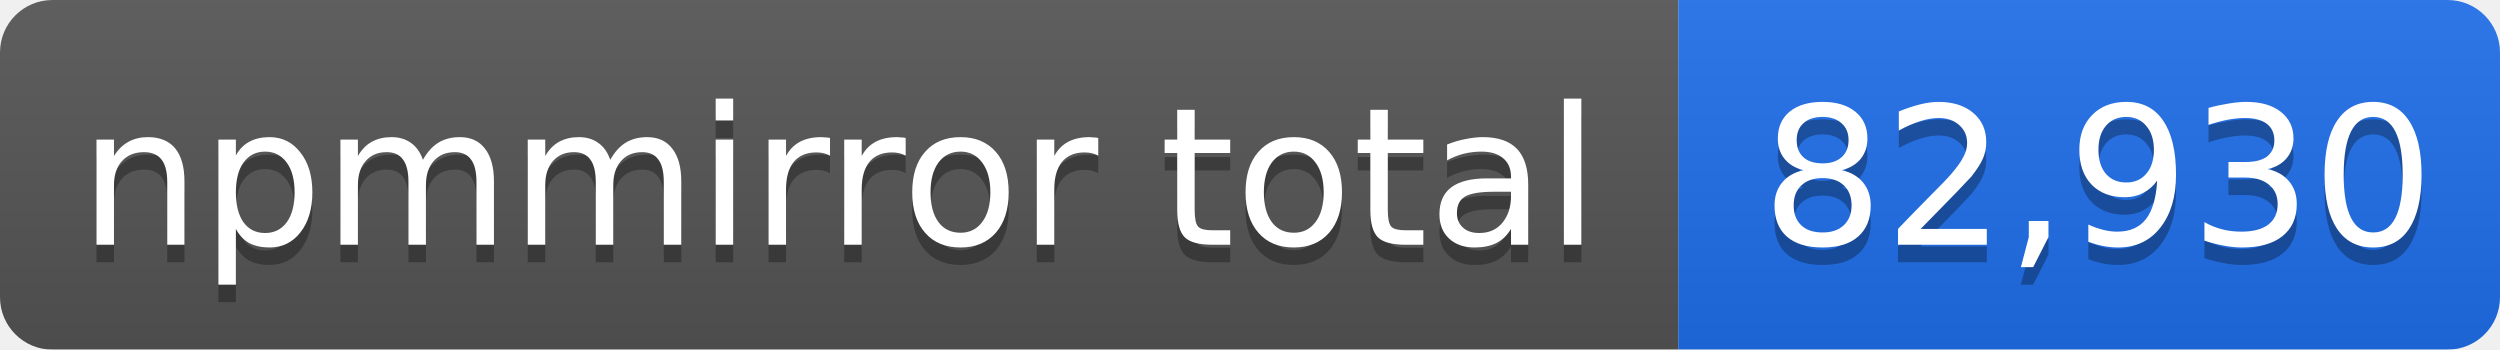
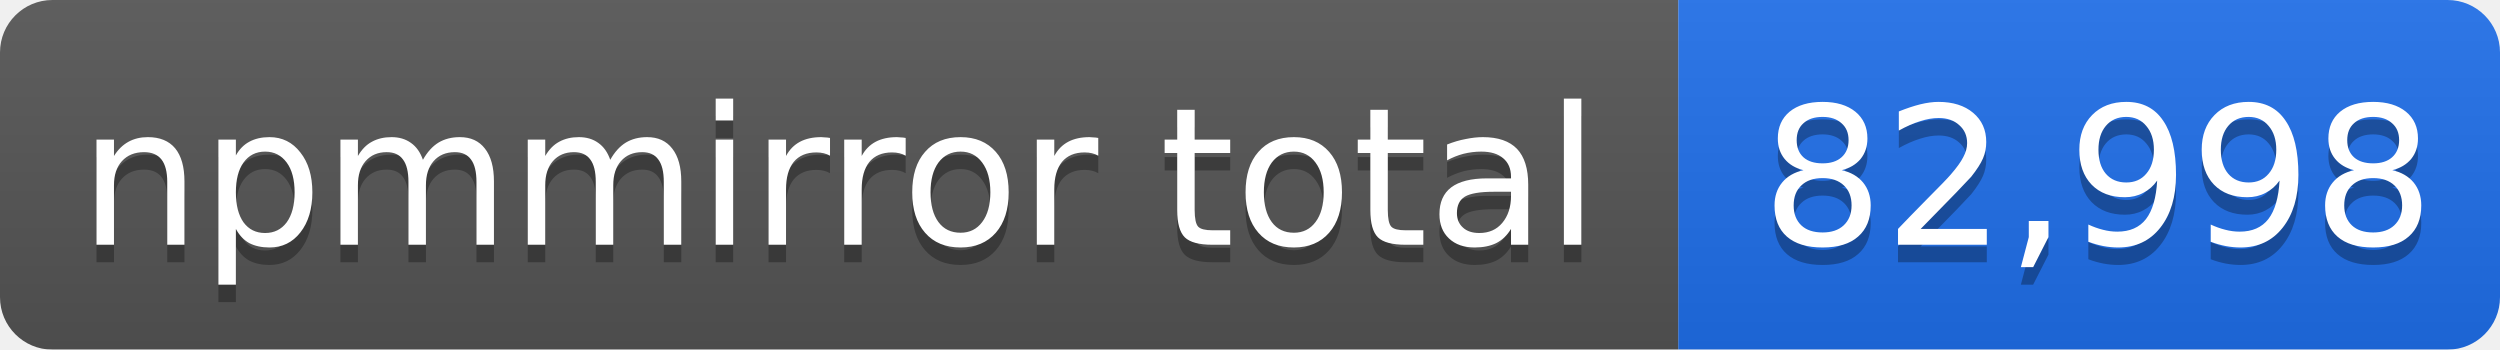
- <svg xmlns="http://www.w3.org/2000/svg" width="143" height="20" role="img" aria-label="npmmirror total: 82,930">
+ <svg xmlns="http://www.w3.org/2000/svg" width="143" height="20" role="img" aria-label="npmmirror total: 82,998">
  <linearGradient id="s" x2="0" y2="100%">
    <stop offset="0" stop-color="#bbb" stop-opacity=".1" />
    <stop offset="1" stop-opacity=".1" />
  </linearGradient>
  <mask id="m">
    <rect width="143" height="20" rx="3" fill="#fff" />
  </mask>
  <g mask="url(#m)">
    <rect width="96" height="20" fill="#555" />
    <rect x="96" width="47" height="20" fill="#1f6feb" />
    <rect width="143" height="20" fill="url(#s)" />
  </g>
  <g fill="#fff" text-anchor="middle" font-family="Verdana,Geneva,DejaVu Sans,sans-serif" font-size="11">
    <text x="48" y="15" fill="#010101" fill-opacity=".3">npmmirror total</text>
    <text x="48" y="14">npmmirror total</text>
-     <text x="120" y="15" fill="#010101" fill-opacity=".3">82,930</text>
-     <text x="120" y="14">82,930</text>
+     <text x="120" y="15" fill="#010101" fill-opacity=".3">82,998</text>
+     <text x="120" y="14">82,998</text>
  </g>
</svg>
